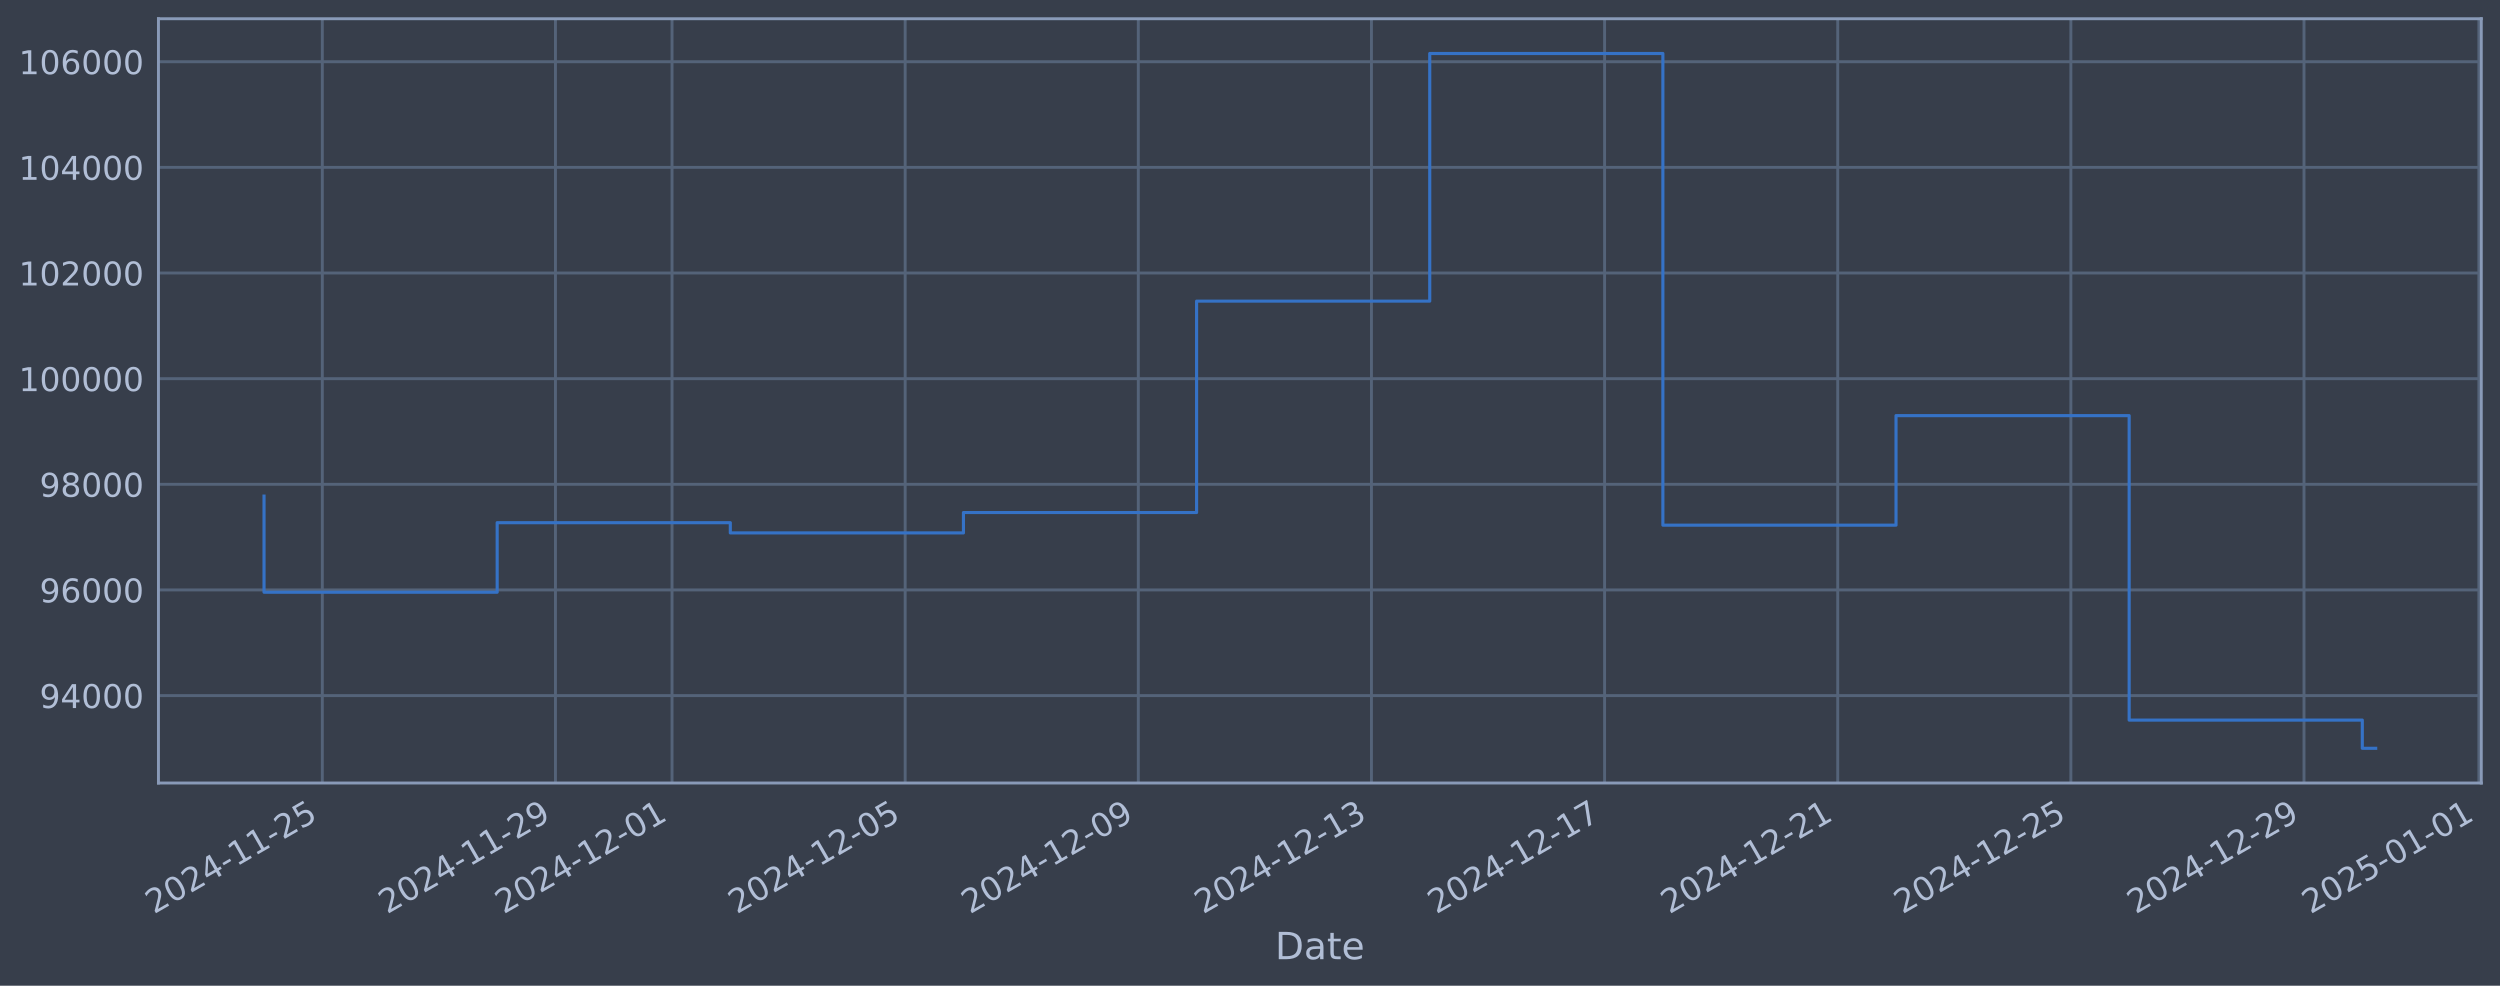
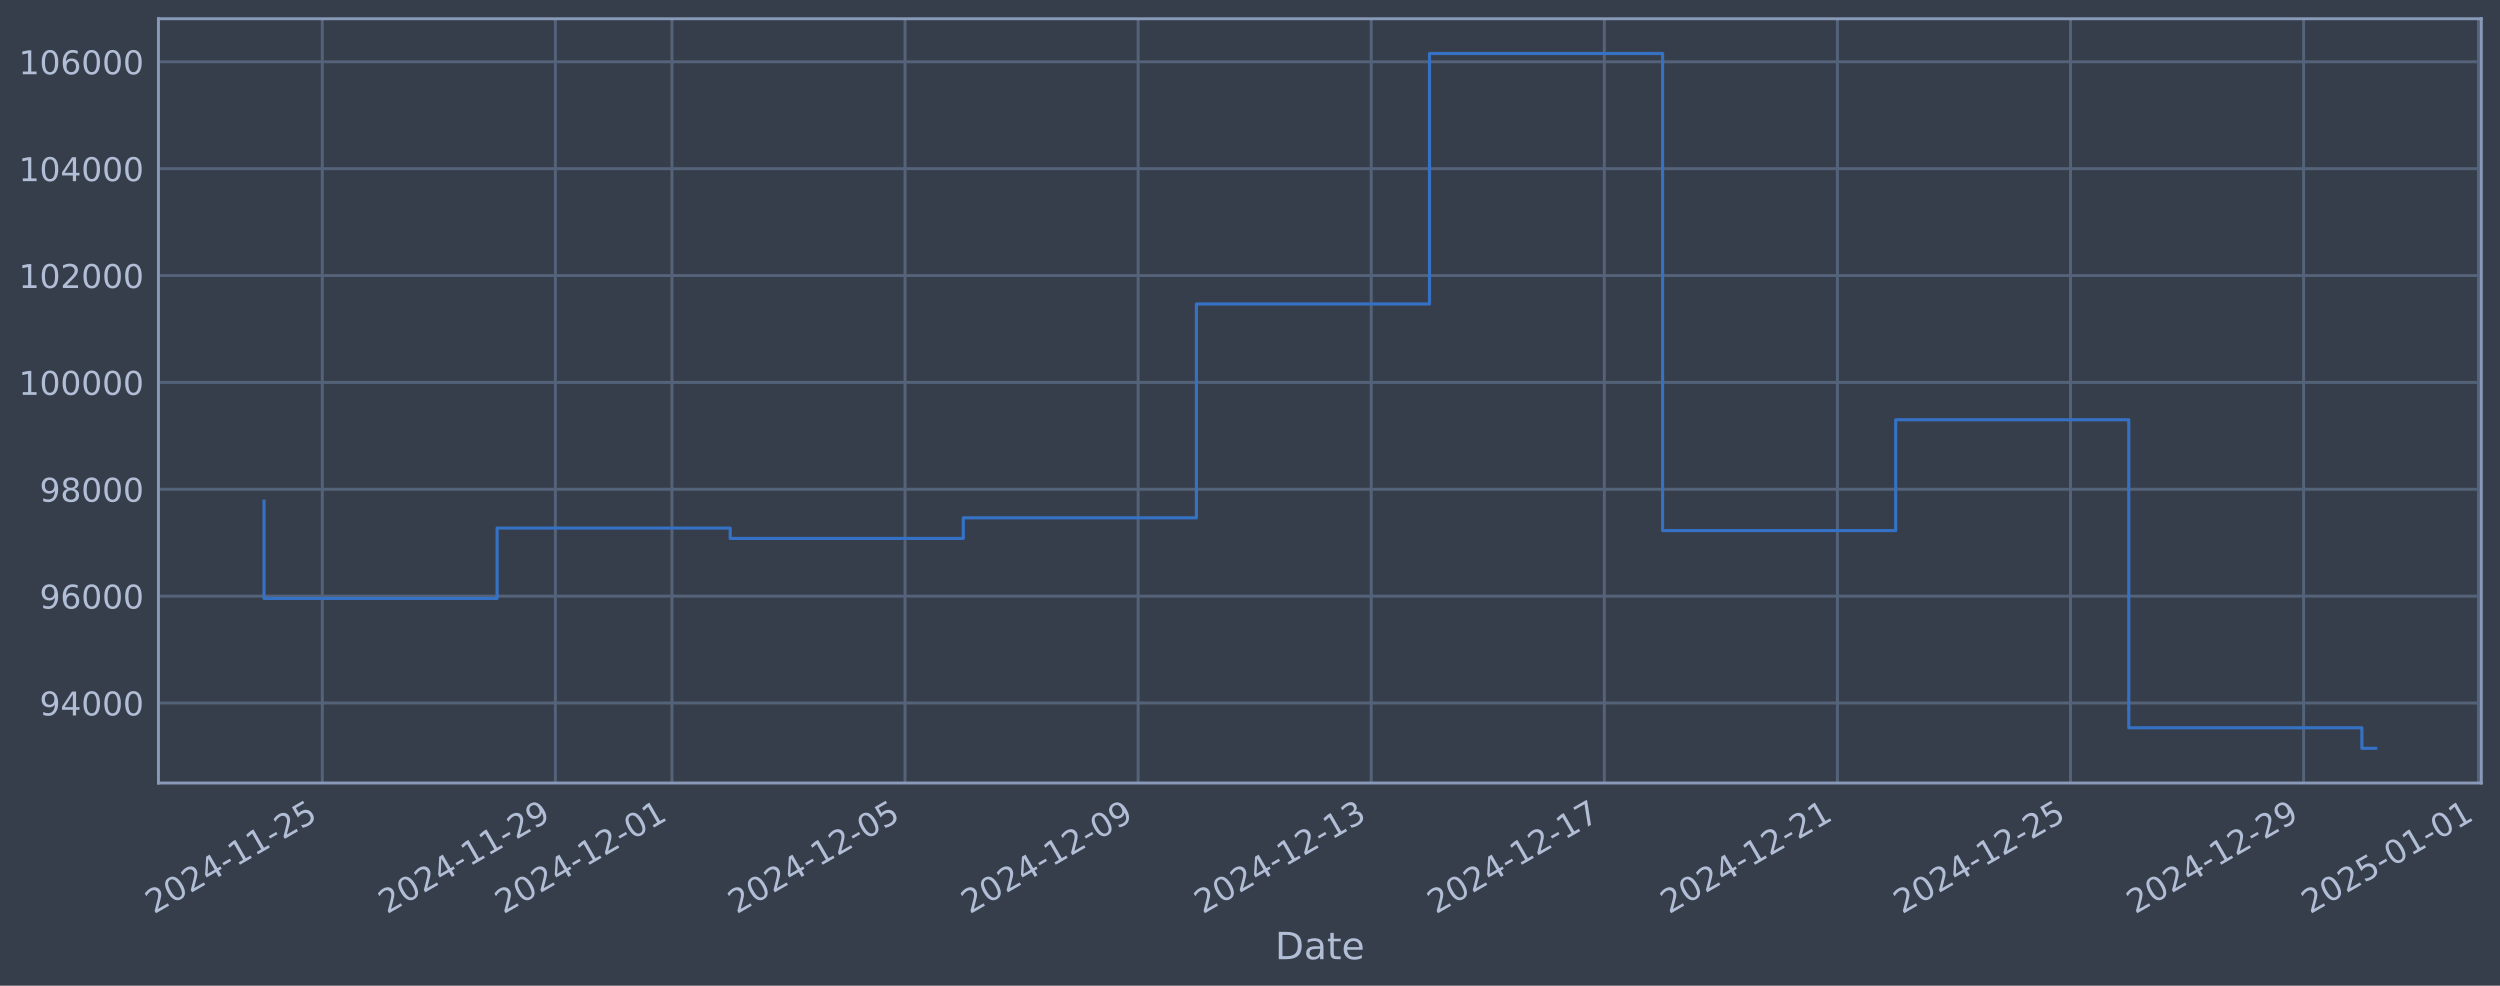
<svg xmlns="http://www.w3.org/2000/svg" xmlns:xlink="http://www.w3.org/1999/xlink" width="960.9pt" height="378.87pt" viewBox="0 0 960.9 378.87" version="1.1">
  <defs>
    <style type="text/css">*{stroke-linejoin: round; stroke-linecap: butt}</style>
  </defs>
  <g id="figure_1">
    <g id="patch_1">
      <path d="M 0 378.87  L 960.9 378.87  L 960.9 0  L 0 0  z " style="fill: #373e4b" />
    </g>
    <g id="axes_1">
      <g id="patch_2">
        <path d="M 60.901 300.96  L 953.701 300.96  L 953.701 7.2  L 60.901 7.2  z " style="fill: #373e4b" />
      </g>
      <g id="matplotlib.axis_1">
        <g id="xtick_1">
          <g id="line2d_1">
-             <path d="M 123.885 300.96  L 123.885 7.2  " clip-path="url(#pb105716b33)" style="fill: none; stroke: #546379; stroke-width: 1.12; stroke-linecap: square" />
+             <path d="M 123.88 300.96  L 123.88 7.2  " clip-path="url(#pff6a78c8d0)" style="fill: none; stroke: #546379; stroke-width: 1.12; stroke-linecap: square" />
          </g>
          <g id="line2d_2" />
          <g id="text_1">
-             <g style="fill: #b1bed6" transform="translate(59.15929 351.4642) rotate(-30) scale(0.126 -0.126)">
+             <g style="fill: #b1bed6" transform="translate(59.1548 351.4642) rotate(-30) scale(0.126 -0.126)">
              <defs>
                <path id="DejaVuSans-32" d="M 1228 531  L 3431 531  L 3431 0  L 469 0  L 469 531  Q 828 903 1448 1529  Q 2069 2156 2228 2338  Q 2531 2678 2651 2914  Q 2772 3150 2772 3378  Q 2772 3750 2511 3984  Q 2250 4219 1831 4219  Q 1534 4219 1204 4116  Q 875 4013 500 3803  L 500 4441  Q 881 4594 1212 4672  Q 1544 4750 1819 4750  Q 2544 4750 2975 4387  Q 3406 4025 3406 3419  Q 3406 3131 3298 2873  Q 3191 2616 2906 2266  Q 2828 2175 2409 1742  Q 1991 1309 1228 531  z " transform="scale(0.015625)" />
                <path id="DejaVuSans-30" d="M 2034 4250  Q 1547 4250 1301 3770  Q 1056 3291 1056 2328  Q 1056 1369 1301 889  Q 1547 409 2034 409  Q 2525 409 2770 889  Q 3016 1369 3016 2328  Q 3016 3291 2770 3770  Q 2525 4250 2034 4250  z M 2034 4750  Q 2819 4750 3233 4129  Q 3647 3509 3647 2328  Q 3647 1150 3233 529  Q 2819 -91 2034 -91  Q 1250 -91 836 529  Q 422 1150 422 2328  Q 422 3509 836 4129  Q 1250 4750 2034 4750  z " transform="scale(0.015625)" />
                <path id="DejaVuSans-34" d="M 2419 4116  L 825 1625  L 2419 1625  L 2419 4116  z M 2253 4666  L 3047 4666  L 3047 1625  L 3713 1625  L 3713 1100  L 3047 1100  L 3047 0  L 2419 0  L 2419 1100  L 313 1100  L 313 1709  L 2253 4666  z " transform="scale(0.015625)" />
                <path id="DejaVuSans-2d" d="M 313 2009  L 1997 2009  L 1997 1497  L 313 1497  L 313 2009  z " transform="scale(0.015625)" />
                <path id="DejaVuSans-31" d="M 794 531  L 1825 531  L 1825 4091  L 703 3866  L 703 4441  L 1819 4666  L 2450 4666  L 2450 531  L 3481 531  L 3481 0  L 794 0  L 794 531  z " transform="scale(0.015625)" />
                <path id="DejaVuSans-35" d="M 691 4666  L 3169 4666  L 3169 4134  L 1269 4134  L 1269 2991  Q 1406 3038 1543 3061  Q 1681 3084 1819 3084  Q 2600 3084 3056 2656  Q 3513 2228 3513 1497  Q 3513 744 3044 326  Q 2575 -91 1722 -91  Q 1428 -91 1123 -41  Q 819 9 494 109  L 494 744  Q 775 591 1075 516  Q 1375 441 1709 441  Q 2250 441 2565 725  Q 2881 1009 2881 1497  Q 2881 1984 2565 2268  Q 2250 2553 1709 2553  Q 1456 2553 1204 2497  Q 953 2441 691 2322  L 691 4666  z " transform="scale(0.015625)" />
              </defs>
              <use xlink:href="#DejaVuSans-32" />
              <use xlink:href="#DejaVuSans-30" transform="translate(63.62305 0)" />
              <use xlink:href="#DejaVuSans-32" transform="translate(127.2461 0)" />
              <use xlink:href="#DejaVuSans-34" transform="translate(190.8691 0)" />
              <use xlink:href="#DejaVuSans-2d" transform="translate(254.4922 0)" />
              <use xlink:href="#DejaVuSans-31" transform="translate(290.5762 0)" />
              <use xlink:href="#DejaVuSans-31" transform="translate(354.1992 0)" />
              <use xlink:href="#DejaVuSans-2d" transform="translate(417.8223 0)" />
              <use xlink:href="#DejaVuSans-32" transform="translate(453.9062 0)" />
              <use xlink:href="#DejaVuSans-35" transform="translate(517.5293 0)" />
            </g>
          </g>
        </g>
        <g id="xtick_2">
          <g id="line2d_3">
-             <path d="M 213.495 300.96  L 213.495 7.2  " clip-path="url(#pb105716b33)" style="fill: none; stroke: #546379; stroke-width: 1.12; stroke-linecap: square" />
+             <path d="M 213.472 300.96  L 213.472 7.2  " clip-path="url(#pff6a78c8d0)" style="fill: none; stroke: #546379; stroke-width: 1.12; stroke-linecap: square" />
          </g>
          <g id="line2d_4" />
          <g id="text_2">
-             <g style="fill: #b1bed6" transform="translate(148.7692 351.4642) rotate(-30) scale(0.126 -0.126)">
+             <g style="fill: #b1bed6" transform="translate(148.7468 351.4642) rotate(-30) scale(0.126 -0.126)">
              <defs>
                <path id="DejaVuSans-39" d="M 703 97  L 703 672  Q 941 559 1184 500  Q 1428 441 1663 441  Q 2288 441 2617 861  Q 2947 1281 2994 2138  Q 2813 1869 2534 1725  Q 2256 1581 1919 1581  Q 1219 1581 811 2004  Q 403 2428 403 3163  Q 403 3881 828 4315  Q 1253 4750 1959 4750  Q 2769 4750 3195 4129  Q 3622 3509 3622 2328  Q 3622 1225 3098 567  Q 2575 -91 1691 -91  Q 1453 -91 1209 -44  Q 966 3 703 97  z M 1959 2075  Q 2384 2075 2632 2365  Q 2881 2656 2881 3163  Q 2881 3666 2632 3958  Q 2384 4250 1959 4250  Q 1534 4250 1286 3958  Q 1038 3666 1038 3163  Q 1038 2656 1286 2365  Q 1534 2075 1959 2075  z " transform="scale(0.015625)" />
              </defs>
              <use xlink:href="#DejaVuSans-32" />
              <use xlink:href="#DejaVuSans-30" transform="translate(63.62305 0)" />
              <use xlink:href="#DejaVuSans-32" transform="translate(127.2461 0)" />
              <use xlink:href="#DejaVuSans-34" transform="translate(190.8691 0)" />
              <use xlink:href="#DejaVuSans-2d" transform="translate(254.4922 0)" />
              <use xlink:href="#DejaVuSans-31" transform="translate(290.5762 0)" />
              <use xlink:href="#DejaVuSans-31" transform="translate(354.1992 0)" />
              <use xlink:href="#DejaVuSans-2d" transform="translate(417.8223 0)" />
              <use xlink:href="#DejaVuSans-32" transform="translate(453.9062 0)" />
              <use xlink:href="#DejaVuSans-39" transform="translate(517.5293 0)" />
            </g>
          </g>
        </g>
        <g id="xtick_3">
          <g id="line2d_5">
-             <path d="M 258.3 300.96  L 258.3 7.2  " clip-path="url(#pb105716b33)" style="fill: none; stroke: #546379; stroke-width: 1.12; stroke-linecap: square" />
+             <path d="M 258.268 300.96  L 258.268 7.2  " clip-path="url(#pff6a78c8d0)" style="fill: none; stroke: #546379; stroke-width: 1.12; stroke-linecap: square" />
          </g>
          <g id="line2d_6" />
          <g id="text_3">
-             <g style="fill: #b1bed6" transform="translate(193.5742 351.4642) rotate(-30) scale(0.126 -0.126)">
+             <g style="fill: #b1bed6" transform="translate(193.5428 351.4642) rotate(-30) scale(0.126 -0.126)">
              <use xlink:href="#DejaVuSans-32" />
              <use xlink:href="#DejaVuSans-30" transform="translate(63.62305 0)" />
              <use xlink:href="#DejaVuSans-32" transform="translate(127.2461 0)" />
              <use xlink:href="#DejaVuSans-34" transform="translate(190.8691 0)" />
              <use xlink:href="#DejaVuSans-2d" transform="translate(254.4922 0)" />
              <use xlink:href="#DejaVuSans-31" transform="translate(290.5762 0)" />
              <use xlink:href="#DejaVuSans-32" transform="translate(354.1992 0)" />
              <use xlink:href="#DejaVuSans-2d" transform="translate(417.8223 0)" />
              <use xlink:href="#DejaVuSans-30" transform="translate(453.9062 0)" />
              <use xlink:href="#DejaVuSans-31" transform="translate(517.5293 0)" />
            </g>
          </g>
        </g>
        <g id="xtick_4">
          <g id="line2d_7">
-             <path d="M 347.91 300.96  L 347.91 7.2  " clip-path="url(#pb105716b33)" style="fill: none; stroke: #546379; stroke-width: 1.12; stroke-linecap: square" />
+             <path d="M 347.86 300.96  L 347.86 7.2  " clip-path="url(#pff6a78c8d0)" style="fill: none; stroke: #546379; stroke-width: 1.12; stroke-linecap: square" />
          </g>
          <g id="line2d_8" />
          <g id="text_4">
-             <g style="fill: #b1bed6" transform="translate(283.1841 351.4642) rotate(-30) scale(0.126 -0.126)">
+             <g style="fill: #b1bed6" transform="translate(283.1347 351.4642) rotate(-30) scale(0.126 -0.126)">
              <use xlink:href="#DejaVuSans-32" />
              <use xlink:href="#DejaVuSans-30" transform="translate(63.62305 0)" />
              <use xlink:href="#DejaVuSans-32" transform="translate(127.2461 0)" />
              <use xlink:href="#DejaVuSans-34" transform="translate(190.8691 0)" />
              <use xlink:href="#DejaVuSans-2d" transform="translate(254.4922 0)" />
              <use xlink:href="#DejaVuSans-31" transform="translate(290.5762 0)" />
              <use xlink:href="#DejaVuSans-32" transform="translate(354.1992 0)" />
              <use xlink:href="#DejaVuSans-2d" transform="translate(417.8223 0)" />
              <use xlink:href="#DejaVuSans-30" transform="translate(453.9062 0)" />
              <use xlink:href="#DejaVuSans-35" transform="translate(517.5293 0)" />
            </g>
          </g>
        </g>
        <g id="xtick_5">
          <g id="line2d_9">
-             <path d="M 437.52 300.96  L 437.52 7.2  " clip-path="url(#pb105716b33)" style="fill: none; stroke: #546379; stroke-width: 1.12; stroke-linecap: square" />
+             <path d="M 437.452 300.96  L 437.452 7.2  " clip-path="url(#pff6a78c8d0)" style="fill: none; stroke: #546379; stroke-width: 1.12; stroke-linecap: square" />
          </g>
          <g id="line2d_10" />
          <g id="text_5">
-             <g style="fill: #b1bed6" transform="translate(372.794 351.4642) rotate(-30) scale(0.126 -0.126)">
+             <g style="fill: #b1bed6" transform="translate(372.7267 351.4642) rotate(-30) scale(0.126 -0.126)">
              <use xlink:href="#DejaVuSans-32" />
              <use xlink:href="#DejaVuSans-30" transform="translate(63.62305 0)" />
              <use xlink:href="#DejaVuSans-32" transform="translate(127.2461 0)" />
              <use xlink:href="#DejaVuSans-34" transform="translate(190.8691 0)" />
              <use xlink:href="#DejaVuSans-2d" transform="translate(254.4922 0)" />
              <use xlink:href="#DejaVuSans-31" transform="translate(290.5762 0)" />
              <use xlink:href="#DejaVuSans-32" transform="translate(354.1992 0)" />
              <use xlink:href="#DejaVuSans-2d" transform="translate(417.8223 0)" />
              <use xlink:href="#DejaVuSans-30" transform="translate(453.9062 0)" />
              <use xlink:href="#DejaVuSans-39" transform="translate(517.5293 0)" />
            </g>
          </g>
        </g>
        <g id="xtick_6">
          <g id="line2d_11">
-             <path d="M 527.129 300.96  L 527.129 7.2  " clip-path="url(#pb105716b33)" style="fill: none; stroke: #546379; stroke-width: 1.12; stroke-linecap: square" />
+             <path d="M 527.044 300.96  L 527.044 7.2  " clip-path="url(#pff6a78c8d0)" style="fill: none; stroke: #546379; stroke-width: 1.12; stroke-linecap: square" />
          </g>
          <g id="line2d_12" />
          <g id="text_6">
-             <g style="fill: #b1bed6" transform="translate(462.4039 351.4642) rotate(-30) scale(0.126 -0.126)">
+             <g style="fill: #b1bed6" transform="translate(462.3187 351.4642) rotate(-30) scale(0.126 -0.126)">
              <defs>
                <path id="DejaVuSans-33" d="M 2597 2516  Q 3050 2419 3304 2112  Q 3559 1806 3559 1356  Q 3559 666 3084 287  Q 2609 -91 1734 -91  Q 1441 -91 1130 -33  Q 819 25 488 141  L 488 750  Q 750 597 1062 519  Q 1375 441 1716 441  Q 2309 441 2620 675  Q 2931 909 2931 1356  Q 2931 1769 2642 2001  Q 2353 2234 1838 2234  L 1294 2234  L 1294 2753  L 1863 2753  Q 2328 2753 2575 2939  Q 2822 3125 2822 3475  Q 2822 3834 2567 4026  Q 2313 4219 1838 4219  Q 1578 4219 1281 4162  Q 984 4106 628 3988  L 628 4550  Q 988 4650 1302 4700  Q 1616 4750 1894 4750  Q 2613 4750 3031 4423  Q 3450 4097 3450 3541  Q 3450 3153 3228 2886  Q 3006 2619 2597 2516  z " transform="scale(0.015625)" />
              </defs>
              <use xlink:href="#DejaVuSans-32" />
              <use xlink:href="#DejaVuSans-30" transform="translate(63.62305 0)" />
              <use xlink:href="#DejaVuSans-32" transform="translate(127.2461 0)" />
              <use xlink:href="#DejaVuSans-34" transform="translate(190.8691 0)" />
              <use xlink:href="#DejaVuSans-2d" transform="translate(254.4922 0)" />
              <use xlink:href="#DejaVuSans-31" transform="translate(290.5762 0)" />
              <use xlink:href="#DejaVuSans-32" transform="translate(354.1992 0)" />
              <use xlink:href="#DejaVuSans-2d" transform="translate(417.8223 0)" />
              <use xlink:href="#DejaVuSans-31" transform="translate(453.9062 0)" />
              <use xlink:href="#DejaVuSans-33" transform="translate(517.5293 0)" />
            </g>
          </g>
        </g>
        <g id="xtick_7">
          <g id="line2d_13">
-             <path d="M 616.739 300.96  L 616.739 7.2  " clip-path="url(#pb105716b33)" style="fill: none; stroke: #546379; stroke-width: 1.12; stroke-linecap: square" />
+             <path d="M 616.636 300.96  L 616.636 7.2  " clip-path="url(#pff6a78c8d0)" style="fill: none; stroke: #546379; stroke-width: 1.12; stroke-linecap: square" />
          </g>
          <g id="line2d_14" />
          <g id="text_7">
-             <g style="fill: #b1bed6" transform="translate(552.0138 351.4642) rotate(-30) scale(0.126 -0.126)">
+             <g style="fill: #b1bed6" transform="translate(551.9106 351.4642) rotate(-30) scale(0.126 -0.126)">
              <defs>
                <path id="DejaVuSans-37" d="M 525 4666  L 3525 4666  L 3525 4397  L 1831 0  L 1172 0  L 2766 4134  L 525 4134  L 525 4666  z " transform="scale(0.015625)" />
              </defs>
              <use xlink:href="#DejaVuSans-32" />
              <use xlink:href="#DejaVuSans-30" transform="translate(63.62305 0)" />
              <use xlink:href="#DejaVuSans-32" transform="translate(127.2461 0)" />
              <use xlink:href="#DejaVuSans-34" transform="translate(190.8691 0)" />
              <use xlink:href="#DejaVuSans-2d" transform="translate(254.4922 0)" />
              <use xlink:href="#DejaVuSans-31" transform="translate(290.5762 0)" />
              <use xlink:href="#DejaVuSans-32" transform="translate(354.1992 0)" />
              <use xlink:href="#DejaVuSans-2d" transform="translate(417.8223 0)" />
              <use xlink:href="#DejaVuSans-31" transform="translate(453.9062 0)" />
              <use xlink:href="#DejaVuSans-37" transform="translate(517.5293 0)" />
            </g>
          </g>
        </g>
        <g id="xtick_8">
          <g id="line2d_15">
-             <path d="M 706.349 300.96  L 706.349 7.2  " clip-path="url(#pb105716b33)" style="fill: none; stroke: #546379; stroke-width: 1.12; stroke-linecap: square" />
+             <path d="M 706.228 300.96  L 706.228 7.2  " clip-path="url(#pff6a78c8d0)" style="fill: none; stroke: #546379; stroke-width: 1.12; stroke-linecap: square" />
          </g>
          <g id="line2d_16" />
          <g id="text_8">
-             <g style="fill: #b1bed6" transform="translate(641.6237 351.4642) rotate(-30) scale(0.126 -0.126)">
+             <g style="fill: #b1bed6" transform="translate(641.5026 351.4642) rotate(-30) scale(0.126 -0.126)">
              <use xlink:href="#DejaVuSans-32" />
              <use xlink:href="#DejaVuSans-30" transform="translate(63.62305 0)" />
              <use xlink:href="#DejaVuSans-32" transform="translate(127.2461 0)" />
              <use xlink:href="#DejaVuSans-34" transform="translate(190.8691 0)" />
              <use xlink:href="#DejaVuSans-2d" transform="translate(254.4922 0)" />
              <use xlink:href="#DejaVuSans-31" transform="translate(290.5762 0)" />
              <use xlink:href="#DejaVuSans-32" transform="translate(354.1992 0)" />
              <use xlink:href="#DejaVuSans-2d" transform="translate(417.8223 0)" />
              <use xlink:href="#DejaVuSans-32" transform="translate(453.9062 0)" />
              <use xlink:href="#DejaVuSans-31" transform="translate(517.5293 0)" />
            </g>
          </g>
        </g>
        <g id="xtick_9">
          <g id="line2d_17">
-             <path d="M 795.959 300.96  L 795.959 7.2  " clip-path="url(#pb105716b33)" style="fill: none; stroke: #546379; stroke-width: 1.12; stroke-linecap: square" />
+             <path d="M 795.82 300.96  L 795.82 7.2  " clip-path="url(#pff6a78c8d0)" style="fill: none; stroke: #546379; stroke-width: 1.12; stroke-linecap: square" />
          </g>
          <g id="line2d_18" />
          <g id="text_9">
-             <g style="fill: #b1bed6" transform="translate(731.2337 351.4642) rotate(-30) scale(0.126 -0.126)">
+             <g style="fill: #b1bed6" transform="translate(731.0946 351.4642) rotate(-30) scale(0.126 -0.126)">
              <use xlink:href="#DejaVuSans-32" />
              <use xlink:href="#DejaVuSans-30" transform="translate(63.62305 0)" />
              <use xlink:href="#DejaVuSans-32" transform="translate(127.2461 0)" />
              <use xlink:href="#DejaVuSans-34" transform="translate(190.8691 0)" />
              <use xlink:href="#DejaVuSans-2d" transform="translate(254.4922 0)" />
              <use xlink:href="#DejaVuSans-31" transform="translate(290.5762 0)" />
              <use xlink:href="#DejaVuSans-32" transform="translate(354.1992 0)" />
              <use xlink:href="#DejaVuSans-2d" transform="translate(417.8223 0)" />
              <use xlink:href="#DejaVuSans-32" transform="translate(453.9062 0)" />
              <use xlink:href="#DejaVuSans-35" transform="translate(517.5293 0)" />
            </g>
          </g>
        </g>
        <g id="xtick_10">
          <g id="line2d_19">
-             <path d="M 885.569 300.96  L 885.569 7.2  " clip-path="url(#pb105716b33)" style="fill: none; stroke: #546379; stroke-width: 1.12; stroke-linecap: square" />
+             <path d="M 885.412 300.96  L 885.412 7.2  " clip-path="url(#pff6a78c8d0)" style="fill: none; stroke: #546379; stroke-width: 1.12; stroke-linecap: square" />
          </g>
          <g id="line2d_20" />
          <g id="text_10">
-             <g style="fill: #b1bed6" transform="translate(820.8436 351.4642) rotate(-30) scale(0.126 -0.126)">
+             <g style="fill: #b1bed6" transform="translate(820.6865 351.4642) rotate(-30) scale(0.126 -0.126)">
              <use xlink:href="#DejaVuSans-32" />
              <use xlink:href="#DejaVuSans-30" transform="translate(63.62305 0)" />
              <use xlink:href="#DejaVuSans-32" transform="translate(127.2461 0)" />
              <use xlink:href="#DejaVuSans-34" transform="translate(190.8691 0)" />
              <use xlink:href="#DejaVuSans-2d" transform="translate(254.4922 0)" />
              <use xlink:href="#DejaVuSans-31" transform="translate(290.5762 0)" />
              <use xlink:href="#DejaVuSans-32" transform="translate(354.1992 0)" />
              <use xlink:href="#DejaVuSans-2d" transform="translate(417.8223 0)" />
              <use xlink:href="#DejaVuSans-32" transform="translate(453.9062 0)" />
              <use xlink:href="#DejaVuSans-39" transform="translate(517.5293 0)" />
            </g>
          </g>
        </g>
        <g id="xtick_11">
          <g id="line2d_21">
-             <path d="M 952.777 300.96  L 952.777 7.2  " clip-path="url(#pb105716b33)" style="fill: none; stroke: #546379; stroke-width: 1.12; stroke-linecap: square" />
+             <path d="M 952.606 300.96  L 952.606 7.2  " clip-path="url(#pff6a78c8d0)" style="fill: none; stroke: #546379; stroke-width: 1.12; stroke-linecap: square" />
          </g>
          <g id="line2d_22" />
          <g id="text_11">
-             <g style="fill: #b1bed6" transform="translate(888.051 351.4642) rotate(-30) scale(0.126 -0.126)">
+             <g style="fill: #b1bed6" transform="translate(887.8805 351.4642) rotate(-30) scale(0.126 -0.126)">
              <use xlink:href="#DejaVuSans-32" />
              <use xlink:href="#DejaVuSans-30" transform="translate(63.62305 0)" />
              <use xlink:href="#DejaVuSans-32" transform="translate(127.2461 0)" />
              <use xlink:href="#DejaVuSans-35" transform="translate(190.8691 0)" />
              <use xlink:href="#DejaVuSans-2d" transform="translate(254.4922 0)" />
              <use xlink:href="#DejaVuSans-30" transform="translate(290.5762 0)" />
              <use xlink:href="#DejaVuSans-31" transform="translate(354.1992 0)" />
              <use xlink:href="#DejaVuSans-2d" transform="translate(417.8223 0)" />
              <use xlink:href="#DejaVuSans-30" transform="translate(453.9062 0)" />
              <use xlink:href="#DejaVuSans-31" transform="translate(517.5293 0)" />
            </g>
          </g>
        </g>
        <g id="text_12">
          <g style="fill: #b1bed6" transform="translate(490.0914 368.6753) scale(0.144 -0.144)">
            <defs>
              <path id="DejaVuSans-44" d="M 1259 4147  L 1259 519  L 2022 519  Q 2988 519 3436 956  Q 3884 1394 3884 2338  Q 3884 3275 3436 3711  Q 2988 4147 2022 4147  L 1259 4147  z M 628 4666  L 1925 4666  Q 3281 4666 3915 4102  Q 4550 3538 4550 2338  Q 4550 1131 3912 565  Q 3275 0 1925 0  L 628 0  L 628 4666  z " transform="scale(0.015625)" />
              <path id="DejaVuSans-61" d="M 2194 1759  Q 1497 1759 1228 1600  Q 959 1441 959 1056  Q 959 750 1161 570  Q 1363 391 1709 391  Q 2188 391 2477 730  Q 2766 1069 2766 1631  L 2766 1759  L 2194 1759  z M 3341 1997  L 3341 0  L 2766 0  L 2766 531  Q 2569 213 2275 61  Q 1981 -91 1556 -91  Q 1019 -91 701 211  Q 384 513 384 1019  Q 384 1609 779 1909  Q 1175 2209 1959 2209  L 2766 2209  L 2766 2266  Q 2766 2663 2505 2880  Q 2244 3097 1772 3097  Q 1472 3097 1187 3025  Q 903 2953 641 2809  L 641 3341  Q 956 3463 1253 3523  Q 1550 3584 1831 3584  Q 2591 3584 2966 3190  Q 3341 2797 3341 1997  z " transform="scale(0.015625)" />
              <path id="DejaVuSans-74" d="M 1172 4494  L 1172 3500  L 2356 3500  L 2356 3053  L 1172 3053  L 1172 1153  Q 1172 725 1289 603  Q 1406 481 1766 481  L 2356 481  L 2356 0  L 1766 0  Q 1100 0 847 248  Q 594 497 594 1153  L 594 3053  L 172 3053  L 172 3500  L 594 3500  L 594 4494  L 1172 4494  z " transform="scale(0.015625)" />
              <path id="DejaVuSans-65" d="M 3597 1894  L 3597 1613  L 953 1613  Q 991 1019 1311 708  Q 1631 397 2203 397  Q 2534 397 2845 478  Q 3156 559 3463 722  L 3463 178  Q 3153 47 2828 -22  Q 2503 -91 2169 -91  Q 1331 -91 842 396  Q 353 884 353 1716  Q 353 2575 817 3079  Q 1281 3584 2069 3584  Q 2775 3584 3186 3129  Q 3597 2675 3597 1894  z M 3022 2063  Q 3016 2534 2758 2815  Q 2500 3097 2075 3097  Q 1594 3097 1305 2825  Q 1016 2553 972 2059  L 3022 2063  z " transform="scale(0.015625)" />
            </defs>
            <use xlink:href="#DejaVuSans-44" />
            <use xlink:href="#DejaVuSans-61" transform="translate(77.00195 0)" />
            <use xlink:href="#DejaVuSans-74" transform="translate(138.2812 0)" />
            <use xlink:href="#DejaVuSans-65" transform="translate(177.4902 0)" />
          </g>
        </g>
      </g>
      <g id="matplotlib.axis_2">
        <g id="ytick_1">
          <g id="line2d_23">
-             <path d="M 60.901 267.358  L 953.701 267.358  " clip-path="url(#pb105716b33)" style="fill: none; stroke: #546379; stroke-width: 1.12; stroke-linecap: square" />
+             <path d="M 60.901 270.199  L 953.701 270.199  " clip-path="url(#pff6a78c8d0)" style="fill: none; stroke: #546379; stroke-width: 1.12; stroke-linecap: square" />
          </g>
          <g id="line2d_24" />
          <g id="text_13">
-             <g style="fill: #b1bed6" transform="translate(15.21675 272.1455) scale(0.126 -0.126)">
+             <g style="fill: #b1bed6" transform="translate(15.21675 274.9857) scale(0.126 -0.126)">
              <use xlink:href="#DejaVuSans-39" />
              <use xlink:href="#DejaVuSans-34" transform="translate(63.62305 0)" />
              <use xlink:href="#DejaVuSans-30" transform="translate(127.2461 0)" />
              <use xlink:href="#DejaVuSans-30" transform="translate(190.8691 0)" />
              <use xlink:href="#DejaVuSans-30" transform="translate(254.4922 0)" />
            </g>
          </g>
        </g>
        <g id="ytick_2">
          <g id="line2d_25">
-             <path d="M 60.901 226.752  L 953.701 226.752  " clip-path="url(#pb105716b33)" style="fill: none; stroke: #546379; stroke-width: 1.12; stroke-linecap: square" />
+             <path d="M 60.901 229.125  L 953.701 229.125  " clip-path="url(#pff6a78c8d0)" style="fill: none; stroke: #546379; stroke-width: 1.12; stroke-linecap: square" />
          </g>
          <g id="line2d_26" />
          <g id="text_14">
-             <g style="fill: #b1bed6" transform="translate(15.21675 231.5391) scale(0.126 -0.126)">
+             <g style="fill: #b1bed6" transform="translate(15.21675 233.912) scale(0.126 -0.126)">
              <defs>
                <path id="DejaVuSans-36" d="M 2113 2584  Q 1688 2584 1439 2293  Q 1191 2003 1191 1497  Q 1191 994 1439 701  Q 1688 409 2113 409  Q 2538 409 2786 701  Q 3034 994 3034 1497  Q 3034 2003 2786 2293  Q 2538 2584 2113 2584  z M 3366 4563  L 3366 3988  Q 3128 4100 2886 4159  Q 2644 4219 2406 4219  Q 1781 4219 1451 3797  Q 1122 3375 1075 2522  Q 1259 2794 1537 2939  Q 1816 3084 2150 3084  Q 2853 3084 3261 2657  Q 3669 2231 3669 1497  Q 3669 778 3244 343  Q 2819 -91 2113 -91  Q 1303 -91 875 529  Q 447 1150 447 2328  Q 447 3434 972 4092  Q 1497 4750 2381 4750  Q 2619 4750 2861 4703  Q 3103 4656 3366 4563  z " transform="scale(0.015625)" />
              </defs>
              <use xlink:href="#DejaVuSans-39" />
              <use xlink:href="#DejaVuSans-36" transform="translate(63.62305 0)" />
              <use xlink:href="#DejaVuSans-30" transform="translate(127.2461 0)" />
              <use xlink:href="#DejaVuSans-30" transform="translate(190.8691 0)" />
              <use xlink:href="#DejaVuSans-30" transform="translate(254.4922 0)" />
            </g>
          </g>
        </g>
        <g id="ytick_3">
          <g id="line2d_27">
-             <path d="M 60.901 186.146  L 953.701 186.146  " clip-path="url(#pb105716b33)" style="fill: none; stroke: #546379; stroke-width: 1.12; stroke-linecap: square" />
+             <path d="M 60.901 188.051  L 953.701 188.051  " clip-path="url(#pff6a78c8d0)" style="fill: none; stroke: #546379; stroke-width: 1.12; stroke-linecap: square" />
          </g>
          <g id="line2d_28" />
          <g id="text_15">
-             <g style="fill: #b1bed6" transform="translate(15.21675 190.9327) scale(0.126 -0.126)">
+             <g style="fill: #b1bed6" transform="translate(15.21675 192.8384) scale(0.126 -0.126)">
              <defs>
                <path id="DejaVuSans-38" d="M 2034 2216  Q 1584 2216 1326 1975  Q 1069 1734 1069 1313  Q 1069 891 1326 650  Q 1584 409 2034 409  Q 2484 409 2743 651  Q 3003 894 3003 1313  Q 3003 1734 2745 1975  Q 2488 2216 2034 2216  z M 1403 2484  Q 997 2584 770 2862  Q 544 3141 544 3541  Q 544 4100 942 4425  Q 1341 4750 2034 4750  Q 2731 4750 3128 4425  Q 3525 4100 3525 3541  Q 3525 3141 3298 2862  Q 3072 2584 2669 2484  Q 3125 2378 3379 2068  Q 3634 1759 3634 1313  Q 3634 634 3220 271  Q 2806 -91 2034 -91  Q 1263 -91 848 271  Q 434 634 434 1313  Q 434 1759 690 2068  Q 947 2378 1403 2484  z M 1172 3481  Q 1172 3119 1398 2916  Q 1625 2713 2034 2713  Q 2441 2713 2670 2916  Q 2900 3119 2900 3481  Q 2900 3844 2670 4047  Q 2441 4250 2034 4250  Q 1625 4250 1398 4047  Q 1172 3844 1172 3481  z " transform="scale(0.015625)" />
              </defs>
              <use xlink:href="#DejaVuSans-39" />
              <use xlink:href="#DejaVuSans-38" transform="translate(63.62305 0)" />
              <use xlink:href="#DejaVuSans-30" transform="translate(127.2461 0)" />
              <use xlink:href="#DejaVuSans-30" transform="translate(190.8691 0)" />
              <use xlink:href="#DejaVuSans-30" transform="translate(254.4922 0)" />
            </g>
          </g>
        </g>
        <g id="ytick_4">
          <g id="line2d_29">
-             <path d="M 60.901 145.539  L 953.701 145.539  " clip-path="url(#pb105716b33)" style="fill: none; stroke: #546379; stroke-width: 1.12; stroke-linecap: square" />
+             <path d="M 60.901 146.978  L 953.701 146.978  " clip-path="url(#pff6a78c8d0)" style="fill: none; stroke: #546379; stroke-width: 1.12; stroke-linecap: square" />
          </g>
          <g id="line2d_30" />
          <g id="text_16">
-             <g style="fill: #b1bed6" transform="translate(7.2 150.3264) scale(0.126 -0.126)">
+             <g style="fill: #b1bed6" transform="translate(7.2 151.7647) scale(0.126 -0.126)">
              <use xlink:href="#DejaVuSans-31" />
              <use xlink:href="#DejaVuSans-30" transform="translate(63.62305 0)" />
              <use xlink:href="#DejaVuSans-30" transform="translate(127.2461 0)" />
              <use xlink:href="#DejaVuSans-30" transform="translate(190.8691 0)" />
              <use xlink:href="#DejaVuSans-30" transform="translate(254.4922 0)" />
              <use xlink:href="#DejaVuSans-30" transform="translate(318.1152 0)" />
            </g>
          </g>
        </g>
        <g id="ytick_5">
          <g id="line2d_31">
-             <path d="M 60.901 104.933  L 953.701 104.933  " clip-path="url(#pb105716b33)" style="fill: none; stroke: #546379; stroke-width: 1.12; stroke-linecap: square" />
+             <path d="M 60.901 105.904  L 953.701 105.904  " clip-path="url(#pff6a78c8d0)" style="fill: none; stroke: #546379; stroke-width: 1.12; stroke-linecap: square" />
          </g>
          <g id="line2d_32" />
          <g id="text_17">
-             <g style="fill: #b1bed6" transform="translate(7.2 109.72) scale(0.126 -0.126)">
+             <g style="fill: #b1bed6" transform="translate(7.2 110.691) scale(0.126 -0.126)">
              <use xlink:href="#DejaVuSans-31" />
              <use xlink:href="#DejaVuSans-30" transform="translate(63.62305 0)" />
              <use xlink:href="#DejaVuSans-32" transform="translate(127.2461 0)" />
              <use xlink:href="#DejaVuSans-30" transform="translate(190.8691 0)" />
              <use xlink:href="#DejaVuSans-30" transform="translate(254.4922 0)" />
              <use xlink:href="#DejaVuSans-30" transform="translate(318.1152 0)" />
            </g>
          </g>
        </g>
        <g id="ytick_6">
          <g id="line2d_33">
-             <path d="M 60.901 64.327  L 953.701 64.327  " clip-path="url(#pb105716b33)" style="fill: none; stroke: #546379; stroke-width: 1.12; stroke-linecap: square" />
+             <path d="M 60.901 64.83  L 953.701 64.83  " clip-path="url(#pff6a78c8d0)" style="fill: none; stroke: #546379; stroke-width: 1.12; stroke-linecap: square" />
          </g>
          <g id="line2d_34" />
          <g id="text_18">
-             <g style="fill: #b1bed6" transform="translate(7.2 69.11362) scale(0.126 -0.126)">
+             <g style="fill: #b1bed6" transform="translate(7.2 69.61736) scale(0.126 -0.126)">
              <use xlink:href="#DejaVuSans-31" />
              <use xlink:href="#DejaVuSans-30" transform="translate(63.62305 0)" />
              <use xlink:href="#DejaVuSans-34" transform="translate(127.2461 0)" />
              <use xlink:href="#DejaVuSans-30" transform="translate(190.8691 0)" />
              <use xlink:href="#DejaVuSans-30" transform="translate(254.4922 0)" />
              <use xlink:href="#DejaVuSans-30" transform="translate(318.1152 0)" />
            </g>
          </g>
        </g>
        <g id="ytick_7">
          <g id="line2d_35">
-             <path d="M 60.901 23.72  L 953.701 23.72  " clip-path="url(#pb105716b33)" style="fill: none; stroke: #546379; stroke-width: 1.12; stroke-linecap: square" />
+             <path d="M 60.901 23.757  L 953.701 23.757  " clip-path="url(#pff6a78c8d0)" style="fill: none; stroke: #546379; stroke-width: 1.12; stroke-linecap: square" />
          </g>
          <g id="line2d_36" />
          <g id="text_19">
-             <g style="fill: #b1bed6" transform="translate(7.2 28.50724) scale(0.126 -0.126)">
+             <g style="fill: #b1bed6" transform="translate(7.2 28.54369) scale(0.126 -0.126)">
              <use xlink:href="#DejaVuSans-31" />
              <use xlink:href="#DejaVuSans-30" transform="translate(63.62305 0)" />
              <use xlink:href="#DejaVuSans-36" transform="translate(127.2461 0)" />
              <use xlink:href="#DejaVuSans-30" transform="translate(190.8691 0)" />
              <use xlink:href="#DejaVuSans-30" transform="translate(254.4922 0)" />
              <use xlink:href="#DejaVuSans-30" transform="translate(318.1152 0)" />
            </g>
          </g>
        </g>
      </g>
      <g id="line2d_37">
-         <path d="M 101.482 190.675  L 101.482 227.625  L 191.092 227.625  L 191.092 200.894  L 280.702 200.894  L 280.702 204.834  L 370.312 204.834  L 370.312 196.997  L 459.922 196.997  L 459.922 115.744  L 549.532 115.744  L 549.532 20.553  L 639.142 20.553  L 639.142 201.849  L 728.752 201.849  L 728.752 159.749  L 818.362 159.749  L 818.362 276.771  L 907.972 276.771  L 907.972 287.607  L 913.119 287.607  " clip-path="url(#pb105716b33)" style="fill: none; stroke: #3572c6; stroke-width: 1.2; stroke-linecap: square" />
+         <path d="M 101.482 192.632  L 101.482 230.008  L 191.074 230.008  L 191.074 202.969  L 280.666 202.969  L 280.666 206.955  L 370.258 206.955  L 370.258 199.027  L 459.85 199.027  L 459.85 116.839  L 549.442 116.839  L 549.442 20.553  L 639.034 20.553  L 639.034 203.936  L 728.626 203.936  L 728.626 161.351  L 818.218 161.351  L 818.218 279.719  L 907.81 279.719  L 907.81 287.607  L 913.119 287.607  " clip-path="url(#pff6a78c8d0)" style="fill: none; stroke: #3572c6; stroke-width: 1.2; stroke-linecap: square" />
      </g>
      <g id="patch_3">
        <path d="M 60.901 300.96  L 60.901 7.2  " style="fill: none; stroke: #899ab8; stroke-width: 1.12; stroke-linejoin: miter; stroke-linecap: square" />
      </g>
      <g id="patch_4">
        <path d="M 953.701 300.96  L 953.701 7.2  " style="fill: none; stroke: #899ab8; stroke-width: 1.12; stroke-linejoin: miter; stroke-linecap: square" />
      </g>
      <g id="patch_5">
        <path d="M 60.901 300.96  L 953.701 300.96  " style="fill: none; stroke: #899ab8; stroke-width: 1.12; stroke-linejoin: miter; stroke-linecap: square" />
      </g>
      <g id="patch_6">
        <path d="M 60.901 7.2  L 953.701 7.2  " style="fill: none; stroke: #899ab8; stroke-width: 1.12; stroke-linejoin: miter; stroke-linecap: square" />
      </g>
    </g>
  </g>
  <defs>
-     <clipPath id="pb105716b33">
+     <clipPath id="pff6a78c8d0">
      <rect x="60.901" y="7.2" width="892.8" height="293.76" />
    </clipPath>
  </defs>
</svg>
